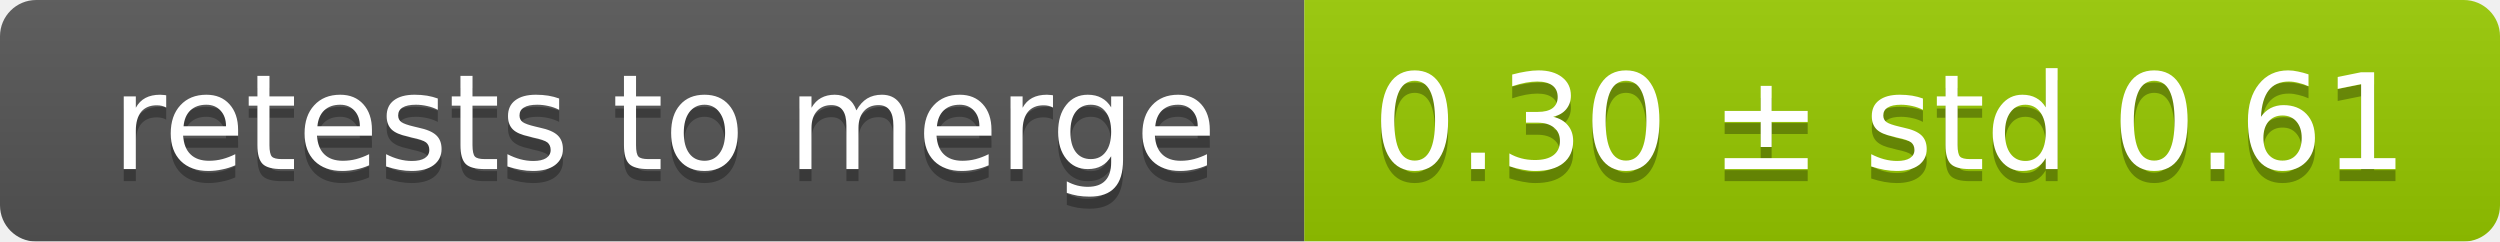
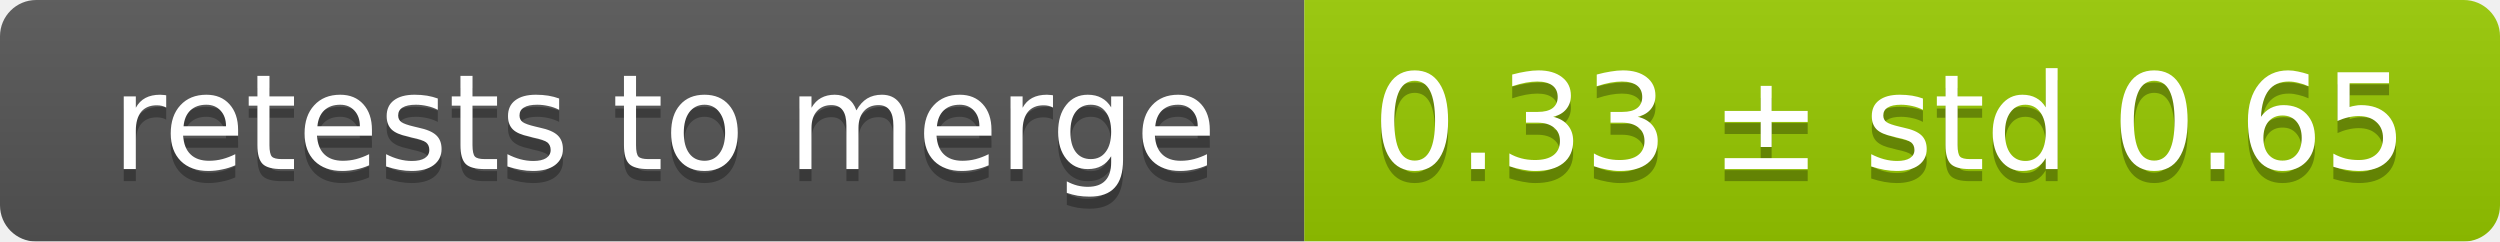
<svg xmlns="http://www.w3.org/2000/svg" width="207" height="20">
  <linearGradient id="smooth" x2="0" y2="100%">
    <stop offset="0" stop-color="#bbb" stop-opacity=".1" />
    <stop offset="1" stop-opacity=".1" />
  </linearGradient>
  <mask id="round">
    <rect width="207" height="20" rx="3" fill="#fff" />
  </mask>
  <g mask="url(#round)">
    <rect width="108" height="20" fill="#555" />
    <rect x="108" width="99" height="20" fill="#97ca00" />
    <rect width="207" height="20" fill="url(#smooth)" />
  </g>
  <g fill="#fff" text-anchor="middle" font-family="DejaVu Sans,Verdana,Geneva,sans-serif" font-size="11">
    <text x="55" y="15" fill="#010101" fill-opacity=".3">retests to merge</text>
    <text x="55" y="14">retests to merge</text>
-     <text x="156.5" y="15" fill="#010101" fill-opacity=".3">0.30 ± std 0.61</text>
-     <text x="156.5" y="14">0.30 ± std 0.61</text>
+     <text x="156.5" y="15" fill="#010101" fill-opacity=".3">0.33 ± std 0.65</text>
+     <text x="156.5" y="14">0.33 ± std 0.65</text>
  </g>
</svg>
